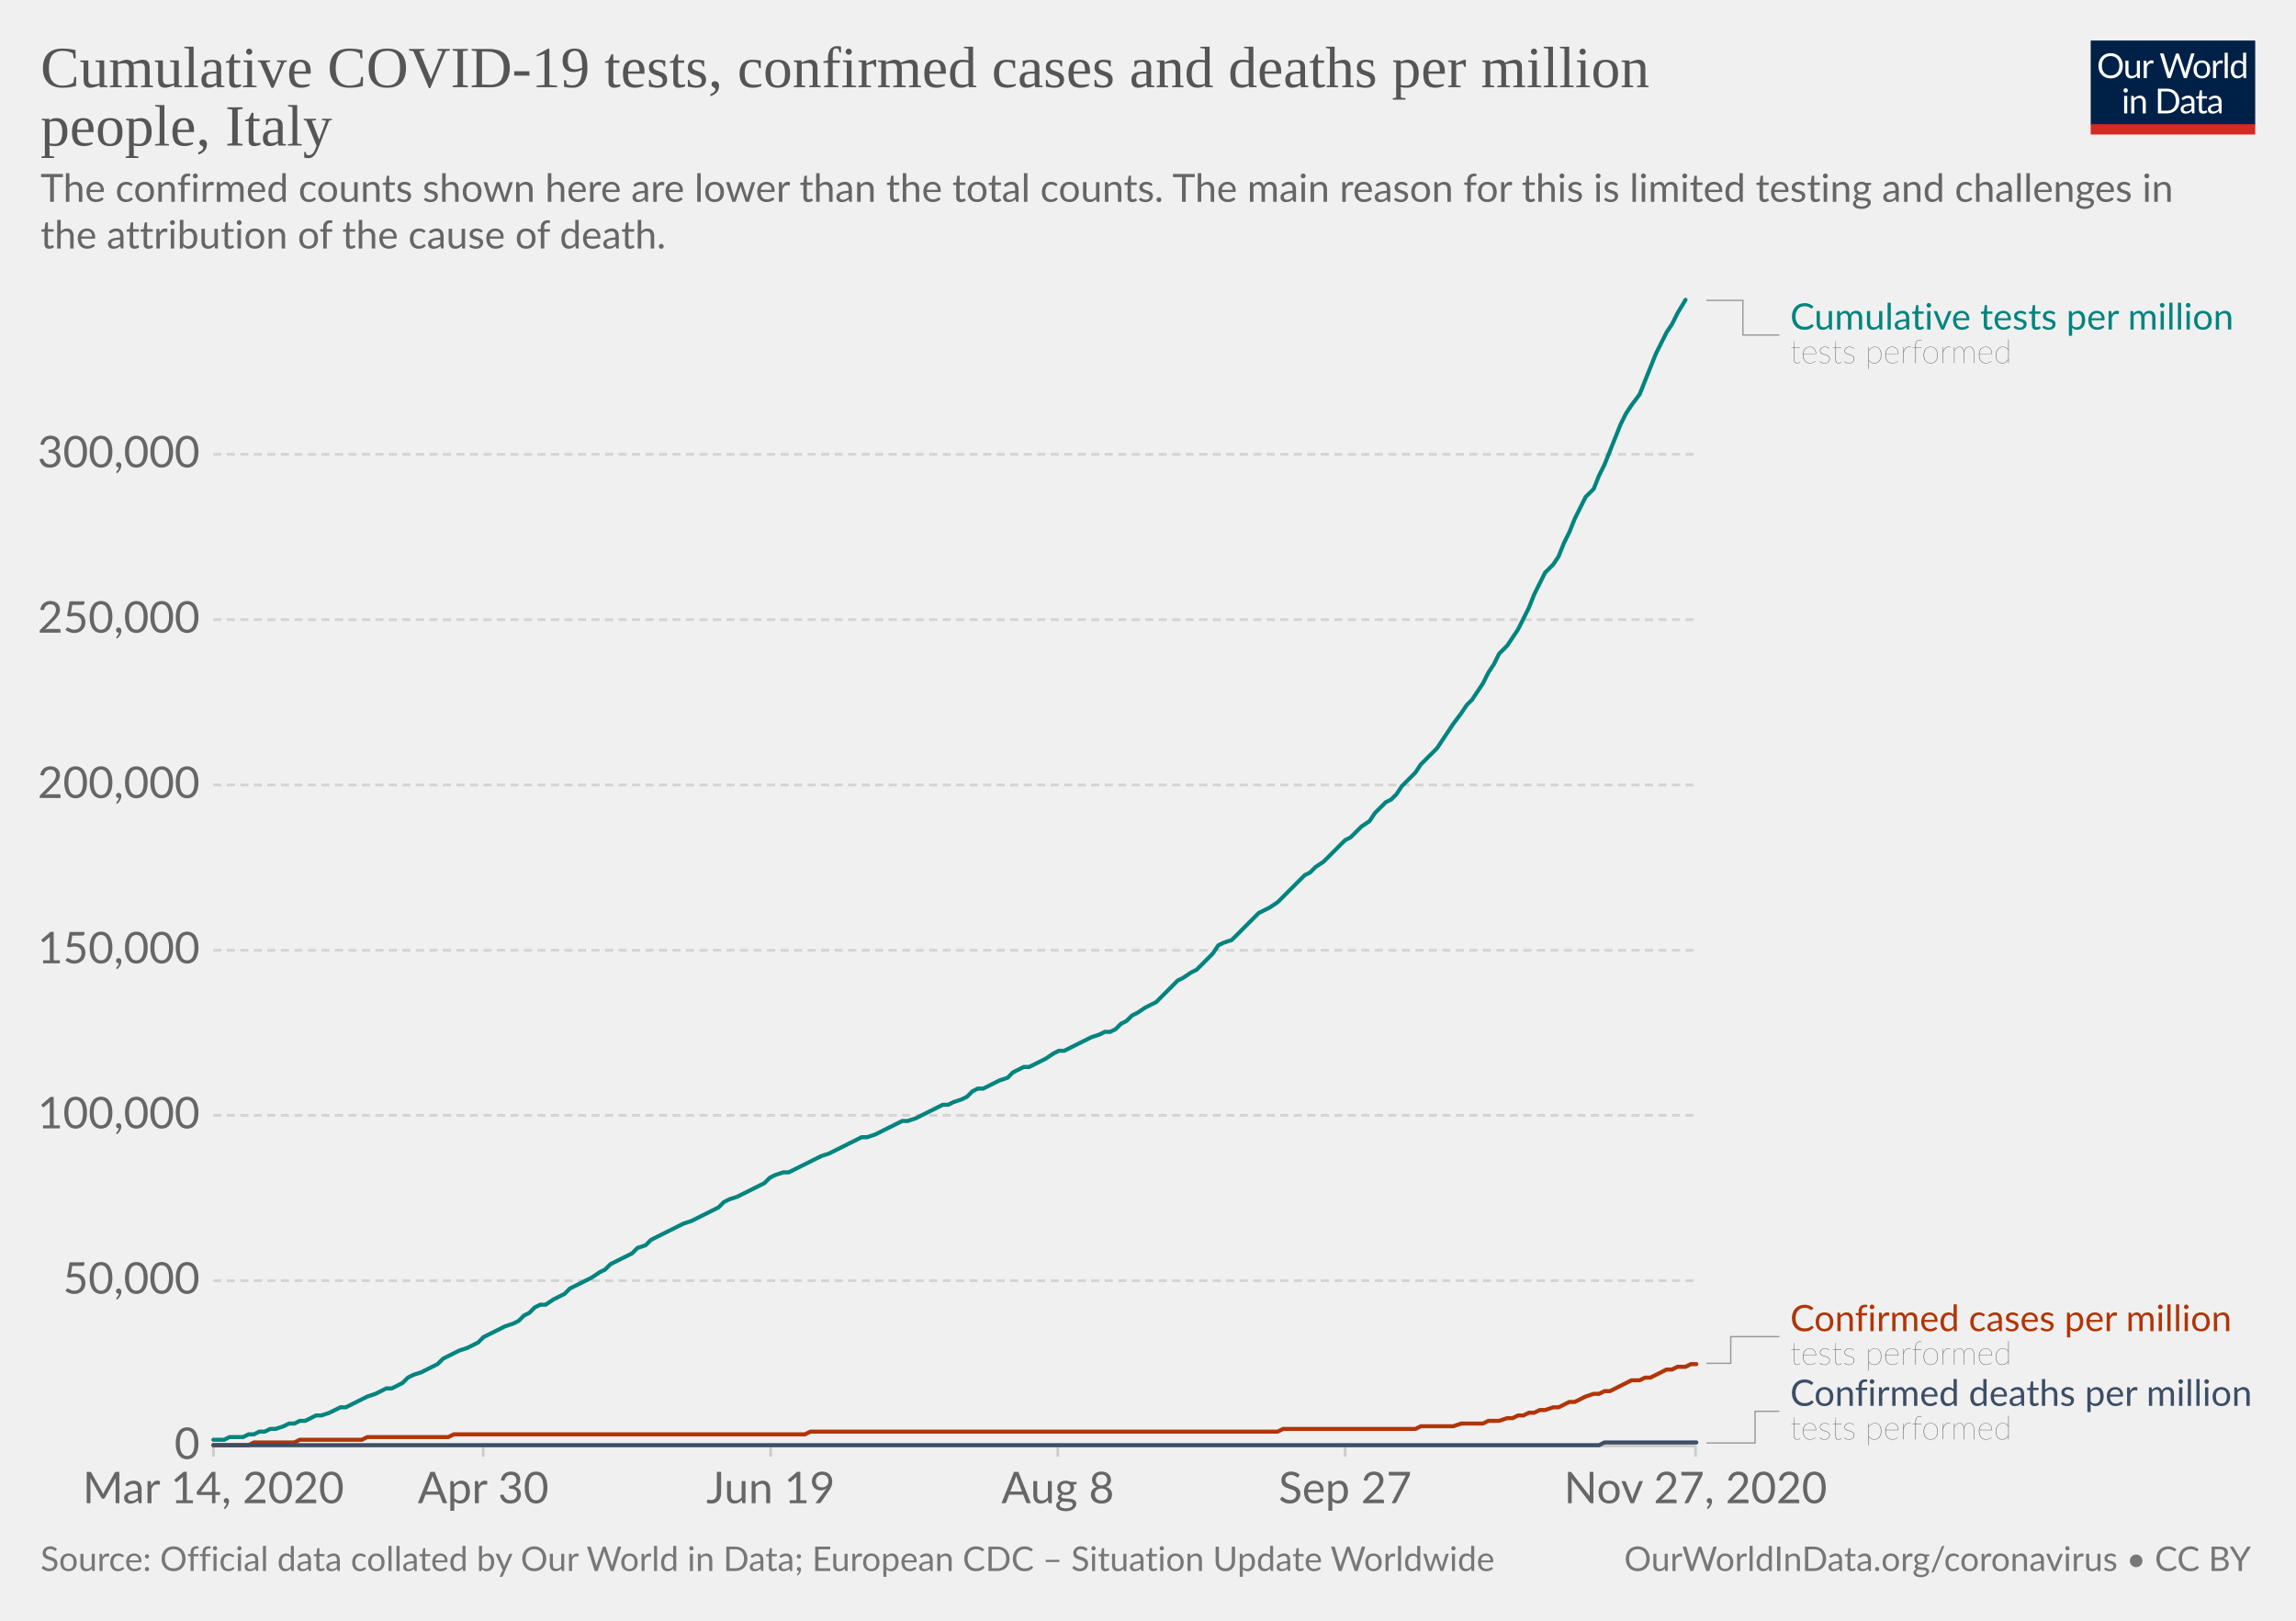
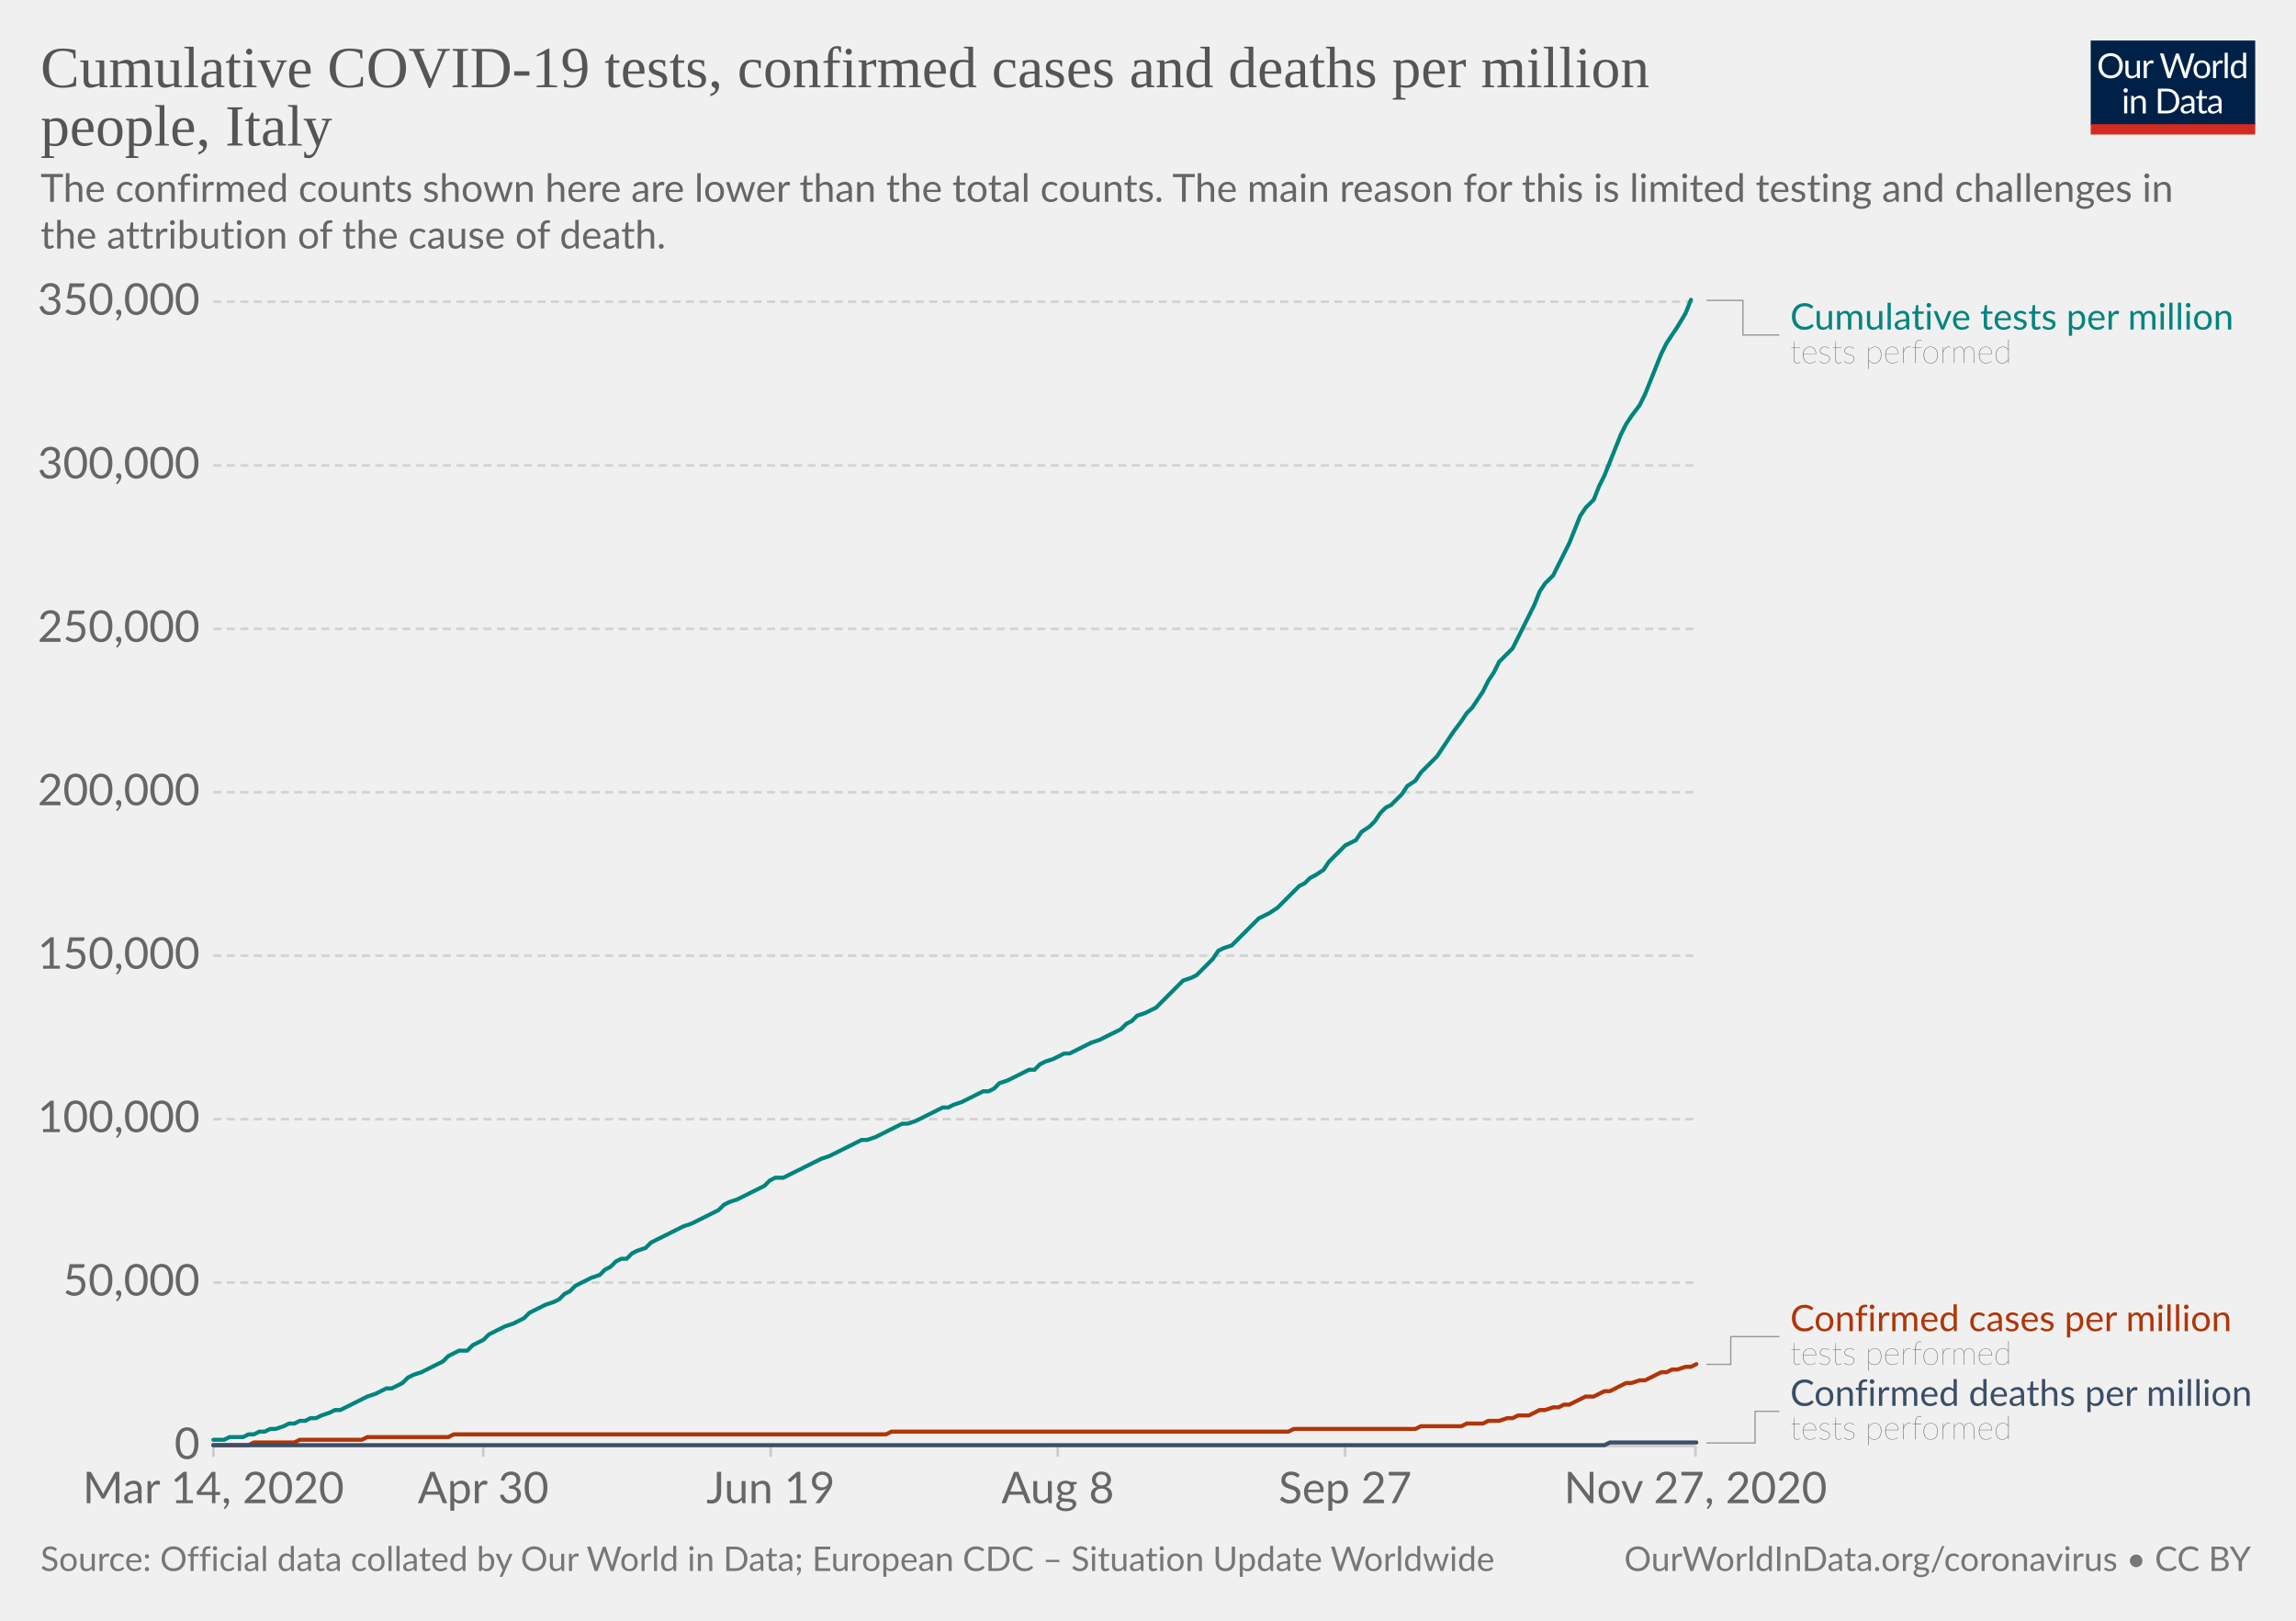
<svg xmlns="http://www.w3.org/2000/svg" version="1.1" style="background-color:#fff;-webkit-font-smoothing:antialiased" width="850" height="600" viewBox="0 0 850 600" font-family="Lato,'Helvetica Neue',Helvetica,Arial,sans-serif" font-size="18" text-rendering="optimizeLegibility">
  <g class="HeaderView">
    <g transform="matrix(.29 0 0 .29 774 15)">
      <svg width="210" height="120" viewBox="0 0 210 120" fill="none">
        <g clip-path="url(#clip0)">
          <path d="M0 0h210v107.89H0V0z" fill="#002147" />
          <path d="M40.98 32.25c0 2.36-.38 4.53-1.12 6.51a14.26 14.26 0 01-8.1 8.4c-1.9.78-4.02 1.17-6.34 1.17a16.6 16.6 0 01-6.33-1.17 14.31 14.31 0 01-8.08-8.4 18.29 18.29 0 01-1.12-6.51c0-2.36.38-4.53 1.12-6.5a14.32 14.32 0 018.07-8.44c1.92-.8 4.03-1.19 6.34-1.19 2.32 0 4.43.4 6.34 1.19 1.92.8 3.56 1.9 4.93 3.34a14.87 14.87 0 013.17 5.1 18.1 18.1 0 011.12 6.5zm-4.38 0c0-1.94-.26-3.68-.8-5.22a10.91 10.91 0 00-2.24-3.89 9.68 9.68 0 00-3.52-2.46 11.95 11.95 0 00-4.62-.86c-1.68 0-3.21.28-4.6.86a9.88 9.88 0 00-3.54 2.46 10.91 10.91 0 00-2.24 3.9c-.53 1.53-.8 3.27-.8 5.2 0 1.94.27 3.68.8 5.22a11.17 11.17 0 002.24 3.9 10.01 10.01 0 003.55 2.44c1.38.56 2.9.83 4.6.83 1.7 0 3.24-.27 4.61-.83a9.8 9.8 0 003.52-2.44 11.17 11.17 0 002.25-3.9c.53-1.54.8-3.28.8-5.21zm26.22-6.54V48H60.5c-.56 0-.9-.27-1.05-.81l-.31-2.4a12.45 12.45 0 01-3.26 2.6c-1.2.64-2.58.96-4.13.96-1.22 0-2.3-.2-3.24-.6a6.52 6.52 0 01-2.33-1.7 7.37 7.37 0 01-1.43-2.67c-.3-1.04-.46-2.2-.46-3.45V25.7h3.91v14.22c0 1.68.38 2.99 1.15 3.91.77.93 1.96 1.39 3.54 1.39 1.16 0 2.24-.27 3.23-.82a10.42 10.42 0 002.8-2.28V25.7h3.91zm8.61 4.47a9.94 9.94 0 012.6-3.56 5.64 5.64 0 013.76-1.3c.47 0 .92.05 1.34.15.44.1.83.27 1.17.49l-.3 2.92c-.09.37-.3.55-.66.55-.2 0-.5-.04-.9-.13a6.21 6.21 0 00-3.24.18c-.54.2-1.03.5-1.47.92-.42.4-.81.9-1.17 1.5-.33.58-.64 1.26-.92 2.02V48H67.7V25.71h2.25c.42 0 .72.08.88.25.16.16.27.44.33.83l.26 3.39zm61.16-13.7L122.75 48h-3.82l-7.99-24.05a21.95 21.95 0 01-.42-1.58 38.36 38.36 0 01-.44 1.58L102.05 48h-3.83L88.4 16.47h3.54c.38 0 .7.1.95.29.26.2.43.43.5.73l6.52 21.9c.1.4.2.83.28 1.28.1.46.2.94.29 1.46l.3-1.46c.12-.47.25-.9.38-1.27l7.41-21.91c.1-.25.26-.48.51-.69.27-.22.58-.33.95-.33h1.23c.38 0 .69.1.92.29.24.2.41.43.53.73l7.4 21.9a28.4 28.4 0 01.68 2.62 29.52 29.52 0 01.52-2.61l6.54-21.91c.07-.27.23-.5.48-.7.27-.21.58-.32.95-.32h3.32zm9.35 8.88c1.63 0 3.1.27 4.4.82a9.43 9.43 0 015.46 5.94c.5 1.4.74 2.98.74 4.73 0 1.76-.25 3.34-.74 4.75a9.43 9.43 0 01-5.46 5.92c-1.3.52-2.77.79-4.4.79-1.64 0-3.12-.27-4.44-.8a9.42 9.42 0 01-3.35-2.3c-.92-1-1.63-2.2-2.13-3.61-.49-1.41-.73-3-.73-4.75s.24-3.33.73-4.73c.5-1.43 1.2-2.64 2.13-3.63a9.4 9.4 0 013.35-2.31c1.32-.55 2.8-.82 4.44-.82zm0 19.89c2.2 0 3.84-.73 4.93-2.2 1.08-1.48 1.63-3.54 1.63-6.18 0-2.66-.55-4.72-1.63-6.2-1.09-1.49-2.73-2.23-4.93-2.23-1.12 0-2.09.2-2.93.57a5.7 5.7 0 00-2.06 1.65 7.5 7.5 0 00-1.24 2.67c-.26 1.04-.4 2.22-.4 3.54 0 2.64.55 4.7 1.64 6.18 1.1 1.47 2.76 2.2 4.99 2.2zm17.97-15.07a9.94 9.94 0 012.6-3.56 5.64 5.64 0 013.76-1.3c.47 0 .91.05 1.34.15.44.1.83.27 1.16.49l-.28 2.92c-.09.37-.31.55-.66.55-.2 0-.5-.04-.9-.13a6.2 6.2 0 00-3.24.18c-.54.2-1.03.5-1.47.92-.43.4-.82.9-1.17 1.5a13.1 13.1 0 00-.92 2.02V48h-3.94V25.71h2.24c.43 0 .72.08.88.25.17.16.28.44.33.83l.27 3.39zm15.04-14.59V48h-3.92V15.6h3.92zm19.55 15.43a6.22 6.22 0 00-2.38-2.05 6.7 6.7 0 00-2.86-.6c-2.07 0-3.66.75-4.77 2.23-1.12 1.48-1.68 3.6-1.68 6.33 0 1.46.13 2.7.38 3.74a7.29 7.29 0 001.1 2.56 4.35 4.35 0 001.78 1.45c.7.3 1.5.46 2.4.46 1.29 0 2.41-.3 3.36-.88a9.6 9.6 0 002.67-2.49V31.02zm3.91-15.43V48h-2.33c-.56 0-.9-.27-1.06-.81l-.35-2.71a12.13 12.13 0 01-3.25 2.77 8.28 8.28 0 01-4.23 1.06 7.31 7.31 0 01-6.14-2.9c-.73-.96-1.3-2.15-1.69-3.57a18.35 18.35 0 01.07-9.48 11.29 11.29 0 011.89-3.7 8.7 8.7 0 017.06-3.34 7.96 7.96 0 016.12 2.62V15.59h3.91zM46.61 70.71V93H42.7V70.71h3.91zm.84-7c0 .39-.08.75-.24 1.09a2.81 2.81 0 01-1.52 1.47 2.67 2.67 0 01-2.16 0 2.9 2.9 0 01-1.45-1.47 2.67 2.67 0 010-2.16c.15-.35.35-.65.6-.9.25-.27.53-.47.85-.62a2.67 2.67 0 012.16 0c.35.15.65.35.9.62.27.25.47.55.62.9.16.34.24.7.24 1.08zm7.97 10.24c.49-.54 1-1.04 1.54-1.48a9.85 9.85 0 013.66-1.84 8.96 8.96 0 015.43.35c.94.4 1.72.97 2.33 1.71a7.36 7.36 0 011.43 2.67c.32 1.04.49 2.19.49 3.45V93h-3.94V78.81c0-1.69-.4-3-1.17-3.92-.76-.93-1.93-1.4-3.5-1.4a6.6 6.6 0 00-3.25.83c-1 .56-1.92 1.31-2.77 2.27V93h-3.94V70.71h2.35c.56 0 .9.28 1.04.82l.3 2.42zm57.7 3.3c0 2.36-.37 4.5-1.11 6.44a14.3 14.3 0 01-3.17 4.98 14.1 14.1 0 01-4.93 3.2c-1.9.76-4.02 1.13-6.33 1.13H85.8V61.47h11.77c2.31 0 4.42.39 6.33 1.15a13.8 13.8 0 018.1 8.18 17.75 17.75 0 011.12 6.45zm-4.37 0c0-1.94-.26-3.67-.8-5.2a10.94 10.94 0 00-2.23-3.87 9.57 9.57 0 00-3.53-2.42 12.23 12.23 0 00-4.61-.83h-7.5v24.62h7.5c1.7 0 3.24-.28 4.61-.84a9.7 9.7 0 003.53-2.4 10.94 10.94 0 002.24-3.87c.53-1.53.8-3.26.8-5.2zm19.8 5.72c-1.8.06-3.34.2-4.62.44-1.26.22-2.3.51-3.1.88-.8.36-1.37.8-1.74 1.3-.35.5-.53 1.05-.53 1.67 0 .58.1 1.1.3 1.52a3 3 0 00.76 1.05c.34.27.73.46 1.17.6.45.11.94.17 1.45.17a7.28 7.28 0 003.5-.81 11.95 11.95 0 002.82-2.2v-4.62zm-12.65-9.11a12.73 12.73 0 013.98-2.66c1.43-.59 3-.88 4.73-.88 1.25 0 2.36.2 3.33.61a6.81 6.81 0 013.94 4.38c.33 1.04.5 2.19.5 3.43V93h-1.74a1.8 1.8 0 01-.88-.18c-.2-.13-.36-.38-.48-.74l-.44-2.12c-.59.55-1.16 1.03-1.72 1.46a9.48 9.48 0 01-3.74 1.7c-.69.15-1.46.23-2.3.23-.87 0-1.69-.12-2.45-.35a5.34 5.34 0 01-3.34-2.93 6.64 6.64 0 01-.49-2.64c0-.88.25-1.72.73-2.53a6.33 6.33 0 012.35-2.17c1.09-.63 2.5-1.15 4.25-1.54 1.75-.41 3.89-.65 6.42-.7v-1.75c0-1.73-.37-3.03-1.12-3.91-.75-.9-1.84-1.34-3.28-1.34-.97 0-1.78.12-2.44.37-.64.23-1.2.5-1.7.81l-1.23.82c-.33.23-.67.35-1 .35-.27 0-.5-.07-.69-.2a2.1 2.1 0 01-.48-.53l-.7-1.25zm27.67 19.5c-1.76 0-3.12-.5-4.07-1.48-.94-.98-1.41-2.4-1.41-4.25V74h-2.68a.9.9 0 01-.6-.2c-.16-.14-.24-.36-.24-.66v-1.56l3.65-.46.9-6.89a.9.9 0 01.29-.52.88.88 0 01.62-.22H142v7.67h6.44V74H142v13.38c0 .94.22 1.63.68 2.09.45.45 1.04.68 1.76.68a3.21 3.21 0 001.85-.53l.55-.35c.16-.12.3-.18.41-.18.2 0 .4.13.55.38l1.15 1.87a7.45 7.45 0 01-2.44 1.5c-.96.35-1.94.52-2.95.52zm19.68-10.4c-1.8.07-3.34.21-4.62.45-1.26.22-2.3.51-3.1.88-.8.36-1.37.8-1.74 1.3-.35.5-.53 1.05-.53 1.67 0 .58.1 1.1.3 1.52.18.42.44.77.76 1.05.34.27.73.46 1.17.6.45.11.94.17 1.45.17a7.3 7.3 0 003.5-.81 12.04 12.04 0 002.82-2.2v-4.62zm-12.65-9.1a12.72 12.72 0 013.99-2.66c1.42-.59 3-.88 4.72-.88 1.25 0 2.36.2 3.33.61a6.81 6.81 0 013.94 4.38c.33 1.04.5 2.19.5 3.43V93h-1.74a1.8 1.8 0 01-.88-.18c-.2-.13-.36-.38-.48-.74l-.44-2.12c-.59.55-1.16 1.03-1.72 1.46a9.48 9.48 0 01-3.74 1.7c-.69.15-1.46.23-2.3.23-.87 0-1.69-.12-2.45-.35a5.33 5.33 0 01-3.34-2.93 6.62 6.62 0 01-.49-2.64c0-.88.25-1.72.73-2.53a6.33 6.33 0 012.35-2.17c1.09-.63 2.5-1.15 4.25-1.54a31.2 31.2 0 016.42-.7v-1.75c0-1.73-.37-3.03-1.12-3.91-.75-.9-1.84-1.34-3.28-1.34-.97 0-1.78.12-2.44.37-.64.23-1.2.5-1.7.81-.46.3-.87.57-1.22.82-.34.23-.68.35-1.02.35-.26 0-.49-.07-.68-.2a1.88 1.88 0 01-.48-.53l-.7-1.25z" fill="#fff" />
          <path fill="#D42B21" d="M0 106.79h210V120H0z" />
        </g>
        <defs>
          <clipPath id="clip0">
            <path fill="#fff" d="M0 0h210v120H0z" />
          </clipPath>
        </defs>
      </svg>
    </g>
    <a href="https://ourworldindata.org/grapher/covid-tests-cases-deaths-per-million?tab=chart&amp;stackMode=absolute&amp;time=2020-03-14..latest&amp;region=World" target="_blank" rel="noopener" font-family="&quot;Playfair Display&quot;,Georgia,&quot;Times New Roman&quot;,serif">
      <text font-size="21.6" x="15" y="32.3" fill="#555">
        <tspan x="15" y="32.28">Cumulative COVID-19 tests, confirmed cases and deaths per million</tspan>
        <tspan x="15" y="53.88">people, Italy</tspan>
      </text>
    </a>
    <text font-size="14.4" x="15" y="74.7" fill="#666">
      <tspan x="15" y="74.72">The confirmed counts shown here are lower than the total counts. The main reason for this is limited testing and challenges in</tspan>
      <tspan x="15" y="92">the attribution of the cause of death.</tspan>
    </text>
  </g>
  <g class="LineChart">
    <defs>
      <clipPath id="a">
        <path d="M68.97 0h830v890.6h-830z" />
      </clipPath>
    </defs>
    <g class="DualAxisView">
      <g class="HorizontalAxis">
        <path stroke="#ccc" d="M79 535.3v4M178.9 535.3v4M285.3 535.3v4M391.6 535.3v4M498 535.3v4M627.7 535.3v4" />
        <text x="79" y="556.5" fill="#666" text-anchor="middle" font-size="16.2">Mar 14, 2020</text>
        <text x="178.9" y="556.5" fill="#666" text-anchor="middle" font-size="16.2">Apr 30</text>
        <text x="285.3" y="556.5" fill="#666" text-anchor="middle" font-size="16.2">Jun 19</text>
        <text x="391.6" y="556.5" fill="#666" text-anchor="middle" font-size="16.2">Aug 8</text>
        <text x="498" y="556.5" fill="#666" text-anchor="middle" font-size="16.2">Sep 27</text>
        <text x="627.7" y="556.5" fill="#666" text-anchor="middle" font-size="16.2">Nov 27, 2020</text>
      </g>
      <g class="VerticalAxis" fill="#666" dominant-baseline="middle" text-anchor="end" font-size="16.2">
        <text x="73.97" y="535.3">0</text>
-         <text x="73.97" y="474.1">50,000</text>
-         <text x="73.97" y="412.9">100,000</text>
-         <text x="73.97" y="351.8">150,000</text>
-         <text x="73.97" y="290.6">200,000</text>
-         <text x="73.97" y="229.4">250,000</text>
-         <text x="73.97" y="168.2">300,000</text>
+         <text x="73.97" y="474.8">50,000</text>
+         <text x="73.97" y="414.3">100,000</text>
+         <text x="73.97" y="353.8">150,000</text>
+         <text x="73.97" y="293.3">200,000</text>
+         <text x="73.97" y="232.8">250,000</text>
+         <text x="73.97" y="172.3">300,000</text>
+         <text x="73.97" y="111.7">350,000</text>
      </g>
      <g class="AxisGridLines horizontalLines">
        <path stroke="#ccc" d="M78.97 535.3h548.77" />
-         <path stroke="#d3d3d3" stroke-dasharray="3,2" d="M78.97 474.1h548.77M78.97 412.9h548.77M78.97 351.8h548.77M78.97 290.6h548.77M78.97 229.4h548.77M78.97 168.2h548.77" />
+         <path stroke="#d3d3d3" stroke-dasharray="3,2" d="M78.97 474.8h548.77M78.97 414.3h548.77M78.97 353.8h548.77M78.97 293.3h548.77M78.97 232.8h548.77M78.97 172.3h548.77M78.97 111.7h548.77" />
      </g>
    </g>
    <g clip-path="url(#a)">
      <g class="LineLabels" cursor="default">
        <g class="legendMark">
          <g class="indicator">
            <path d="M631.74 111.2h13.5v12.82h13.5" stroke="#999" stroke-width=".5" fill="none" />
          </g>
          <text font-size="13.5" x="662.7" y="122" fill="#00847E">
            <tspan x="662.74" y="122">Cumulative tests per million</tspan>
          </text>
          <text font-size="12.15" x="662.7" y="134.4" fill="#333" class="textAnnotation" font-weight="lighter">
            <tspan x="662.74" y="134.42">tests performed</tspan>
          </text>
        </g>
        <g class="legendMark">
          <g class="indicator">
-             <path d="M631.74 504.7h9v-9.88h18" stroke="#999" stroke-width=".5" fill="none" />
+             <path d="M631.74 505.1h9v-10.28h18" stroke="#999" stroke-width=".5" fill="none" />
          </g>
          <text font-size="13.5" x="662.7" y="492.8" fill="#B13507">
            <tspan x="662.74" y="492.8">Confirmed cases per million</tspan>
          </text>
          <text font-size="12.15" x="662.7" y="505.2" fill="#333" class="textAnnotation" font-weight="lighter">
            <tspan x="662.74" y="505.22">tests performed</tspan>
          </text>
        </g>
        <g class="legendMark">
          <g class="indicator">
            <path d="M631.74 534.2h18v-11.73h9" stroke="#999" stroke-width=".5" fill="none" />
          </g>
          <text font-size="13.5" x="662.7" y="520.4" fill="#3C4E66">
            <tspan x="662.74" y="520.45">Confirmed deaths per million</tspan>
          </text>
          <text font-size="12.15" x="662.7" y="532.9" fill="#333" class="textAnnotation" font-weight="lighter">
            <tspan x="662.74" y="532.87">tests performed</tspan>
          </text>
        </g>
      </g>
      <g class="Lines">
        <g class="key-Italy_1">
-           <path stroke="#B13507" stroke-linecap="round" d="M79 535h13l2-1h15l2-1h23l2-1h30l2-1h130l2-1h173l2-1h49l2-1h12l3-1h8l2-1h4l3-1h2l2-1h2l2-1h2l2-1h2l3-1h2l2-1 2-1h2l2-1 2-1 3-1h2l2-1h2l2-1 2-1 2-1 2-1h3l2-1h2l2-1 2-1 2-1h2l2-1h3l2-1h2" fill="none" stroke-width="1.5" />
+           <path stroke="#B13507" stroke-linecap="round" d="M79 535h13l2-1h15l2-1h23l2-1h30l2-1h160l2-1h147l2-1h45l2-1h15l2-1h6l2-1h4l3-1h2l2-1h4l2-1 2-1h2l3-1h2l2-1h2l2-1 2-1 2-1h3l2-1 2-1h2l2-1 2-1 2-1h2l3-1h2l2-1 2-1 2-1h2l2-1h2l3-1h2l2-1" fill="none" stroke-width="1.5" />
        </g>
        <g class="key-Italy_2">
-           <path stroke="#3C4E66" stroke-linecap="round" d="M79 535h513l2-1h34" fill="none" stroke-width="1.5" />
+           <path stroke="#3C4E66" stroke-linecap="round" d="M79 535h515l2-1h32" fill="none" stroke-width="1.5" />
        </g>
        <g class="key-Italy_0">
-           <path stroke="#00847E" stroke-linecap="round" d="M79 533h4l2-1h5l2-1h2l2-1h2l2-1h2l3-1 2-1h2l2-1h2l2-1 2-1h2l3-1 2-1 2-1h2l2-1 2-1 2-1 2-1 3-1 2-1 2-1h2l2-1 2-1 2-2 2-1 3-1 2-1 2-1 2-1 2-2 2-1 2-1 2-1 3-1 2-1 2-1 2-2 2-1 2-1 2-1 2-1 3-1 2-1 2-2 2-1 2-2 2-1h2l3-2 2-1 2-1 2-2 2-1 2-1 2-1 2-1 3-2 2-1 2-2 2-1 2-1 2-1 2-1 2-2 3-1 2-2 2-1 2-1 2-1 2-1 2-1 2-1 3-1 2-1 2-1 2-1 2-1 2-1 2-2 2-1 3-1 2-1 2-1 2-1 2-1 2-1 2-2 2-1 3-1h2l2-1 2-1 2-1 2-1 2-1 2-1 3-1 2-1 2-1 2-1 2-1 2-1 2-1h2l3-1 2-1 2-1 2-1 2-1 2-1h2l3-1 2-1 2-1 2-1 2-1 2-1h2l2-1 3-1 2-1 2-2 2-1h2l2-1 2-1 2-1 3-1 2-2 2-1 2-1h2l2-1 2-1 2-1 3-2 2-1h2l2-1 2-1 2-1 2-1 2-1 3-1 2-1h2l2-1 2-2 2-1 2-2 2-1 3-2 2-1 2-1 2-2 2-2 2-2 2-2 2-1 3-2 2-1 2-2 2-2 2-2 2-3 2-1 3-1 2-2 2-2 2-2 2-2 2-2 2-1 2-1 3-2 2-2 2-2 2-2 2-2 2-2 2-1 2-2 3-2 2-2 2-2 2-2 2-2 2-1 2-2 2-2 3-2 2-3 2-2 2-2 2-1 2-2 2-3 2-2 3-3 2-3 2-2 2-2 2-2 2-3 2-3 2-3 3-4 2-3 2-2 2-3 2-3 2-4 2-3 2-4 3-3 2-3 2-3 2-4 2-4 2-5 2-4 2-4 3-3 2-3 2-5 2-4 2-5 2-4 2-4 3-3 2-5 2-4 2-5 2-5 2-5 2-4 2-3 3-4 2-5 2-5 2-5 2-4 2-4 2-3 2-4 3-5" fill="none" stroke-width="1.5" />
+           <path stroke="#00847E" stroke-linecap="round" d="M79 533h4l2-1h5l2-1h2l2-1h2l2-1h2l3-1 2-1h2l2-1h2l2-1h2l2-1 3-1 2-1h2l2-1 2-1 2-1 2-1 2-1 3-1 2-1 2-1h2l2-1 2-1 2-2 2-1 3-1 2-1 2-1 2-1 2-1 2-2 2-1 2-1h3l2-2 2-1 2-1 2-2 2-1 2-1 2-1 3-1 2-1 2-1 2-2 2-1 2-1 2-1 3-1 2-1 2-2 2-1 2-2 2-1 2-1 2-1 3-1 2-2 2-1 2-2 2-1h2l2-2 2-1 3-1 2-2 2-1 2-1 2-1 2-1 2-1 2-1 3-1 2-1 2-1 2-1 2-1 2-1 2-2 2-1 3-1 2-1 2-1 2-1 2-1 2-1 2-2 2-1h3l2-1 2-1 2-1 2-1 2-1 2-1 2-1 3-1 2-1 2-1 2-1 2-1 2-1 2-1h2l3-1 2-1 2-1 2-1 2-1 2-1h2l3-1 2-1 2-1 2-1 2-1 2-1h2l2-1 3-1 2-1 2-1 2-1 2-1h2l2-1 2-2 3-1 2-1 2-1 2-1 2-1h2l2-2 2-1 3-1 2-1 2-1h2l2-1 2-1 2-1 2-1 3-1 2-1 2-1 2-1 2-1 2-2 2-1 2-2 3-1 2-1 2-1 2-2 2-2 2-2 2-2 2-2 3-1 2-1 2-2 2-2 2-2 2-3 2-1 3-1 2-2 2-2 2-2 2-2 2-2 2-1 2-1 3-2 2-2 2-2 2-2 2-2 2-1 2-2 2-1 3-2 2-3 2-2 2-2 2-2 2-1 2-1 2-3 3-2 2-2 2-3 2-2 2-1 2-2 2-2 2-3 3-2 2-3 2-2 2-2 2-2 2-3 2-3 2-3 3-4 2-3 2-2 2-3 2-3 2-4 2-3 2-4 3-3 2-2 2-4 2-4 2-4 2-4 2-5 2-3 3-3 2-4 2-4 2-4 2-5 2-5 2-3 3-3 2-5 2-4 2-5 2-5 2-5 2-4 2-3 3-4 2-4 2-5 2-5 2-5 2-4 2-3 2-3 3-5 2-5" fill="none" stroke-width="1.5" />
        </g>
      </g>
    </g>
  </g>
  <g class="SourcesFooter" fill="#777">
    <g class="clickable" fill="#777">
      <text font-size="12.6" x="15" y="581.6">
        <tspan x="15" y="581.58">Source: Official data collated by Our World in Data; European CDC – Situation Update Worldwide</tspan>
      </text>
    </g>
    <text font-size="12.6" x="601.3" y="581.6">
      <tspan x="601.27" y="581.58">
        <a target="_blank" href="https://ourworldindata.org/coronavirus" fill="#777">OurWorldInData.org/coronavirus</a> • <a class="cclogo" href="http://creativecommons.org/licenses/by/4.0/deed.en_US" target="_blank" fill="#777">CC BY</a>
      </tspan>
    </text>
  </g>
</svg>
